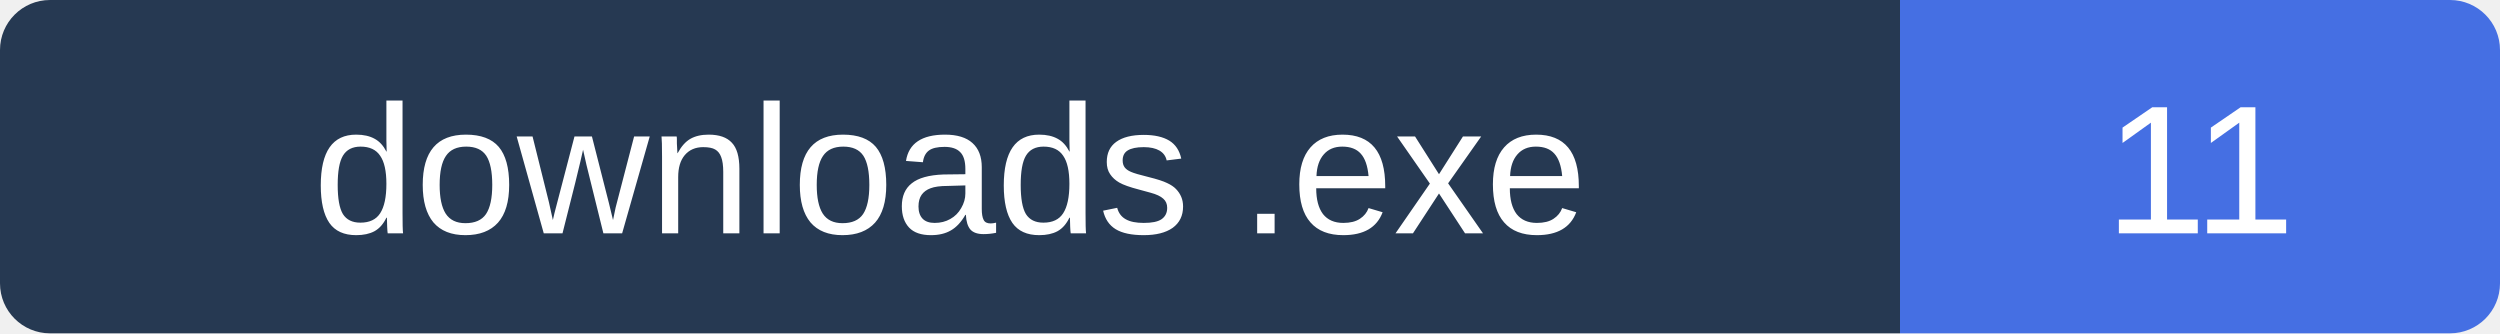
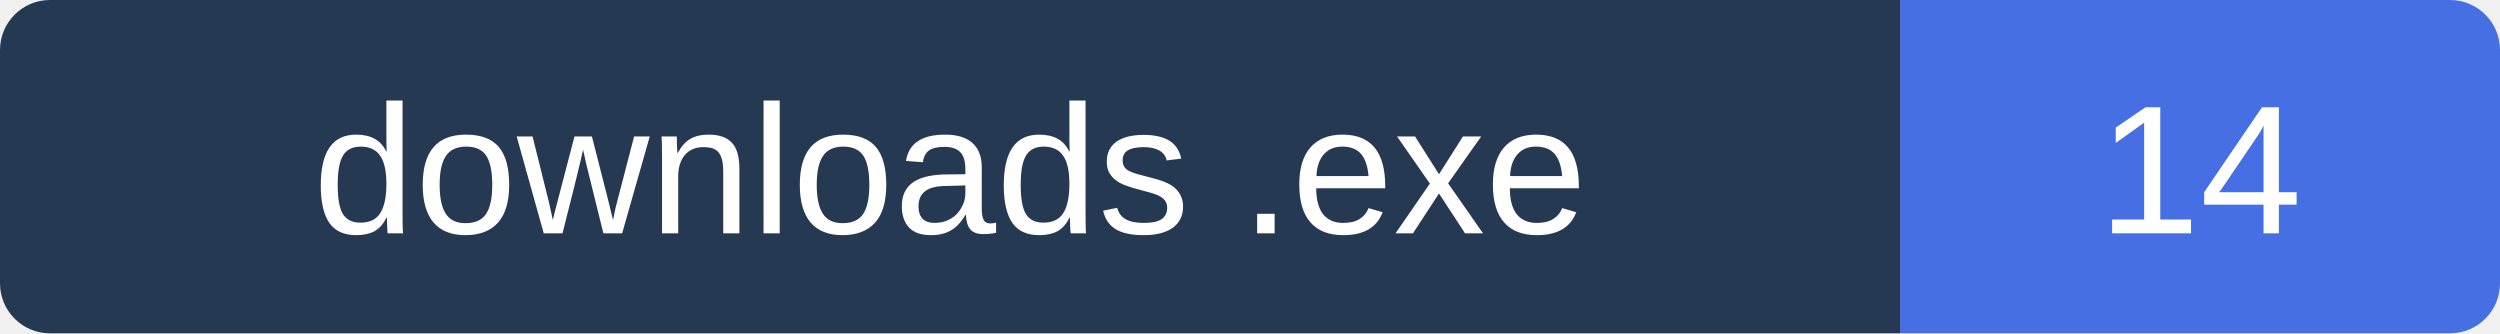
- <svg xmlns="http://www.w3.org/2000/svg" width="150" height="20" role="img" aria-label="Executable downloads: 11">
+ <svg xmlns="http://www.w3.org/2000/svg" width="150" height="20" role="img" aria-label="Executable downloads: 14">
  <clipPath id="clip">
    <rect width="150" height="20" rx="3" />
  </clipPath>
  <g clip-path="url(#clip)">
    <path fill="#263952" d="M0 0h114v20H0z" />
    <path fill="#456FE3" d="M114 0h36v20H114z" />
  </g>
  <g fill="#fff" text-anchor="middle" font-family="Verdana,Arial,sans-serif" font-size="11">
    <text x="57" y="14">downloads .exe</text>
-     <text x="132.0" y="14">11</text>
+     <text x="132.0" y="14">14</text>
  </g>
</svg>
